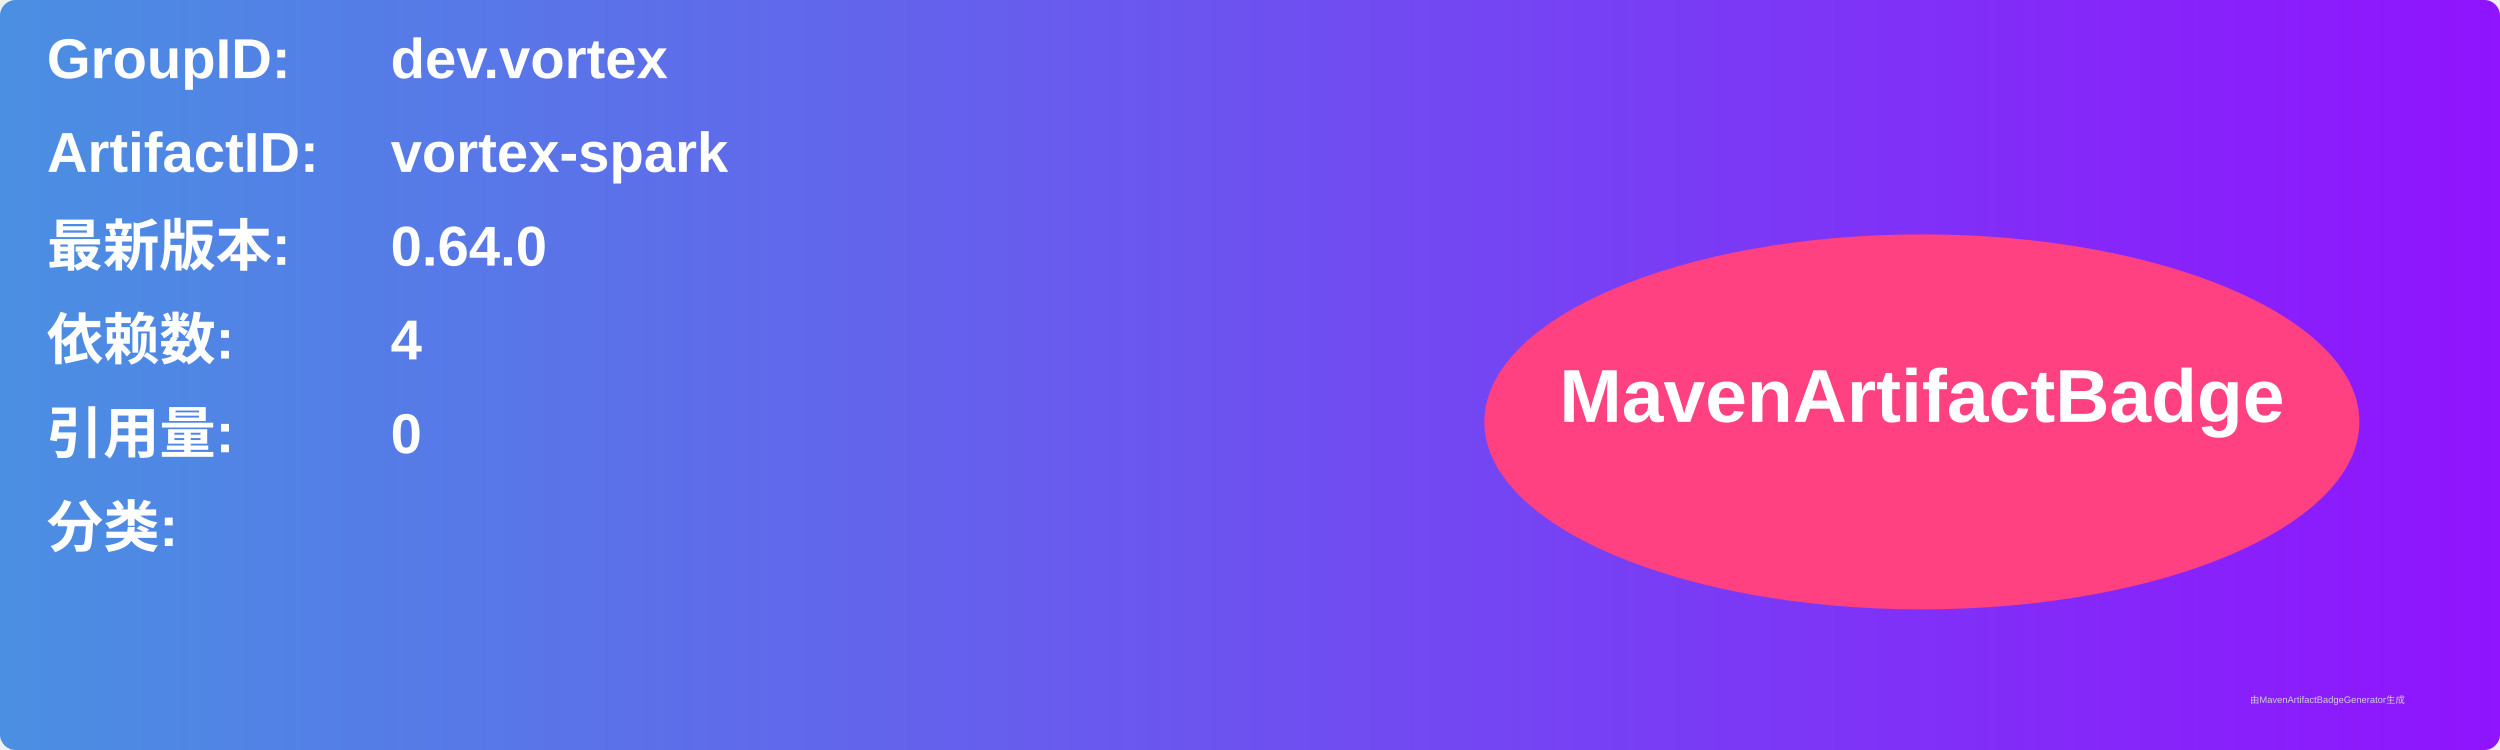
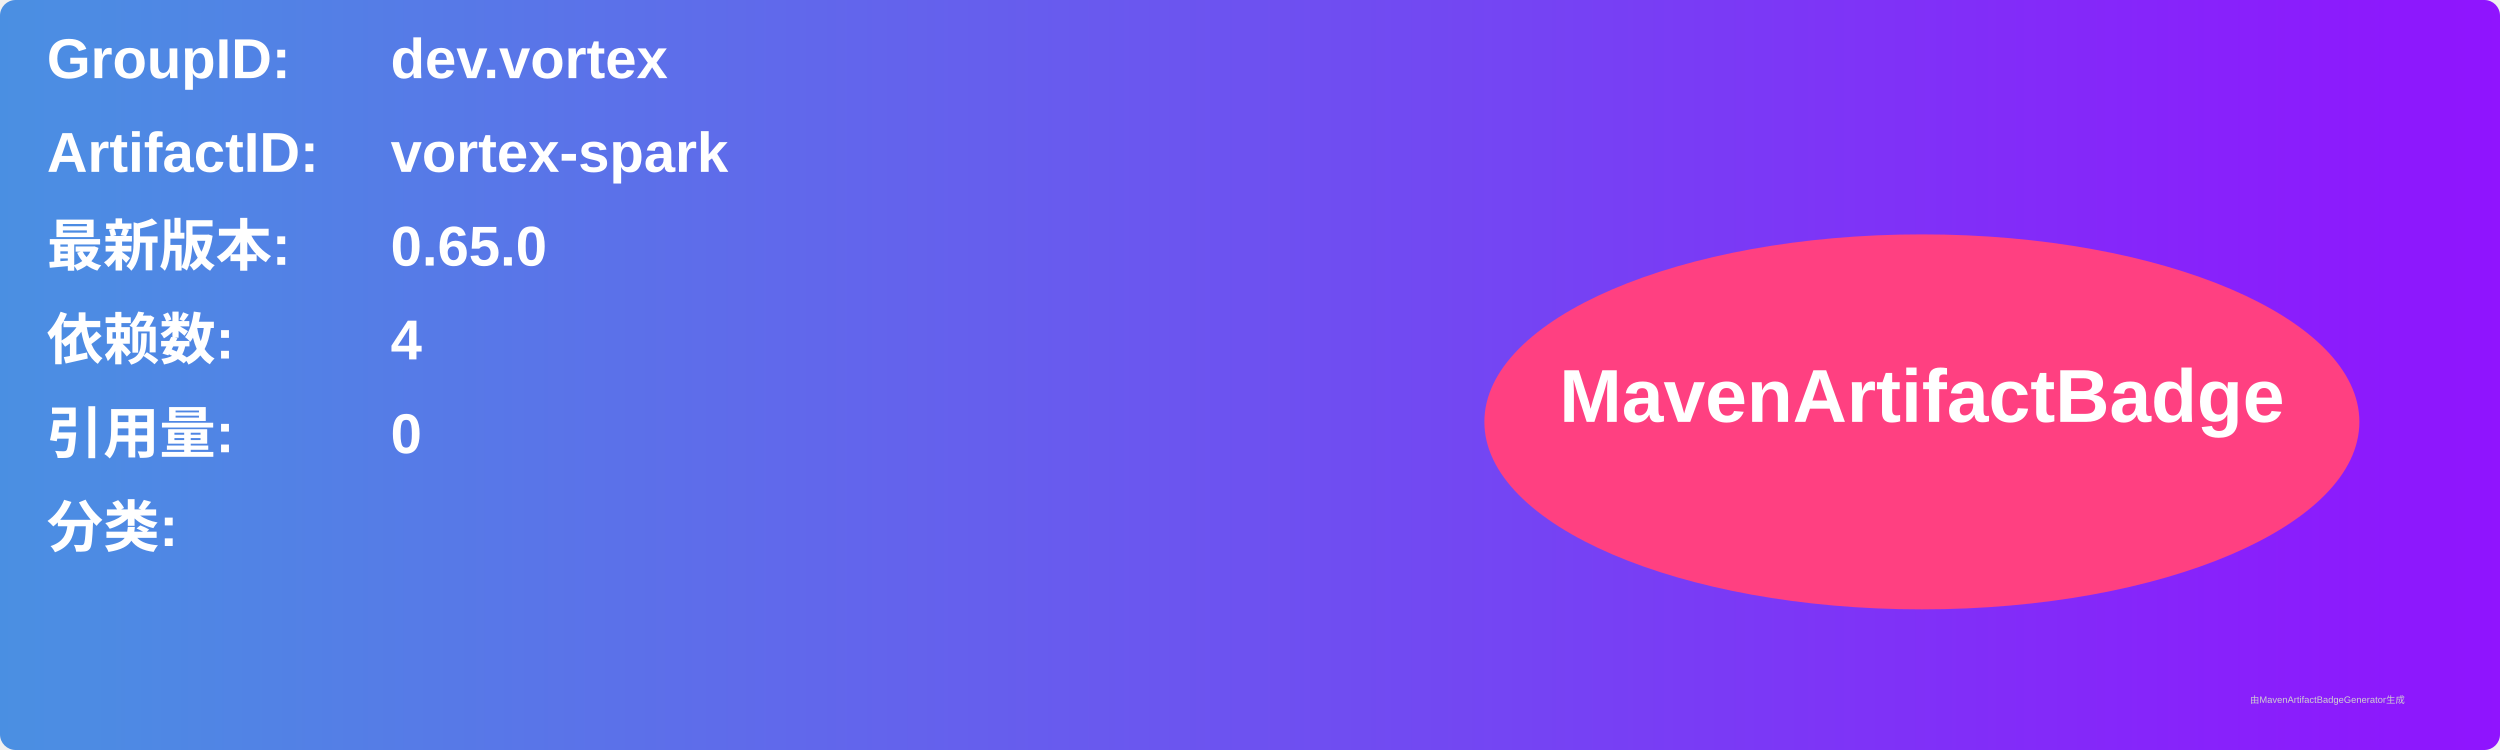
<svg xmlns="http://www.w3.org/2000/svg" width="800" height="240" viewBox="0 0 800 240">
  <linearGradient id="grad" x1="0%" y1="0%" x2="100%" y2="0%">
    <stop offset="0%" stop-color="#4a90e2" />
    <stop offset="100%" stop-color="#9013fe" />
  </linearGradient>
  <rect width="100%" height="100%" rx="5" ry="5" fill="url(#grad)" />
  <g transform="translate(15, 15)">
    <text x="0" y="10" font-family="Arial" font-size="18" fill="white" font-weight="bold" width="260">GroupID:</text>
    <text x="110" y="10" font-family="Arial" font-size="18" fill="white" font-weight="bold" width="460">dev.vortex</text>
    <text x="0" y="40" font-family="Arial" font-size="18" fill="white" font-weight="bold" width="260">ArtifactID:</text>
    <text x="110" y="40" font-family="Arial" font-size="18" fill="white" font-weight="bold" width="460">vortex-spark</text>
    <text x="0" y="70" font-family="Arial" font-size="18" fill="white" font-weight="bold">最新版本:</text>
    <text x="110" y="70" font-family="Arial" font-size="18" fill="white" font-weight="bold">
-       <tspan font-weight="bold">0.64.0</tspan>
+       <tspan font-weight="bold">0.65.0</tspan>
    </text>
    <text x="0" y="100" font-family="Arial" font-size="18" fill="white" font-weight="bold">依赖数: </text>
    <text x="110" y="100" font-family="Arial" font-size="18" fill="white">
      <tspan font-weight="bold">4</tspan>
    </text>
    <text x="0" y="130" font-family="Arial" font-size="18" fill="white" font-weight="bold">引用量: </text>
    <text x="110" y="130" font-family="Arial" font-size="18" fill="white">
      <tspan font-weight="bold">0</tspan>
    </text>
    <text x="0" y="160" font-family="Arial" font-size="18" fill="white" font-weight="bold">分类:</text>
    <text x="10" y="190" font-family="Arial" font-size="10" fill="white">
      <tspan font-weight="bold" />
    </text>
    <ellipse cx="600" cy="120" rx="140" ry="60" fill="#ff4081" />
    <text x="600" y="120" text-anchor="middle" font-family="Arial" font-size="24" fill="white" font-weight="bold">MavenArtifactBadge</text>
  </g>
  <text x="720" y="225" font-family="Arial" font-size="3" fill="#d0d0d0">由MavenArtifactBadgeGenerator生成</text>
</svg>
